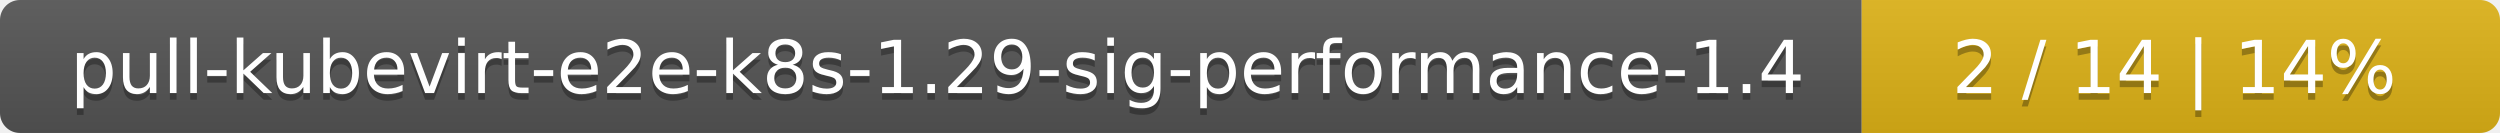
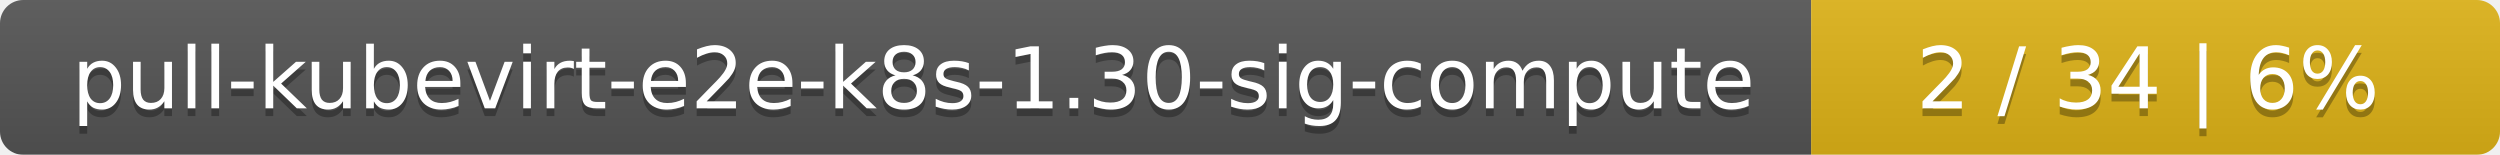
- <svg xmlns="http://www.w3.org/2000/svg" width="376" height="20">
+ <svg xmlns="http://www.w3.org/2000/svg" width="323" height="20">
  <linearGradient id="smooth" x2="0" y2="100%">
    <stop offset="0" stop-color="#bbb" stop-opacity=".1" />
    <stop offset="1" stop-opacity=".1" />
  </linearGradient>
  <mask id="round">
-     <rect width="376" height="20" rx="3" fill="#fff" />
+     <rect width="323" height="20" rx="3" fill="#fff" />
  </mask>
  <g mask="url(#round)">
-     <rect width="280" height="20" fill="#555" />
-     <rect x="280" width="96" height="20" fill="#dfb317" />
-     <rect width="376" height="20" fill="url(#smooth)" />
+     <rect width="234" height="20" fill="#555" />
+     <rect x="234" width="89" height="20" fill="#dfb317" />
+     <rect width="323" height="20" fill="url(#smooth)" />
  </g>
  <g fill="#fff" text-anchor="middle" font-family="DejaVu Sans,Verdana,Geneva,sans-serif" font-size="11">
-     <text x="141" y="15" fill="#010101" fill-opacity=".3">pull-kubevirt-e2e-k8s-1.29-sig-performance-1.4</text>
-     <text x="141" y="14">pull-kubevirt-e2e-k8s-1.29-sig-performance-1.4</text>
-     <text x="327" y="15" fill="#010101" fill-opacity=".3">2 / 14    |    14%</text>
-     <text x="327" y="14">2 / 14    |    14%</text>
+     <text x="118" y="15" fill="#010101" fill-opacity=".3">pull-kubevirt-e2e-k8s-1.30-sig-compute</text>
+     <text x="118" y="14">pull-kubevirt-e2e-k8s-1.30-sig-compute</text>
+     <text x="277.5" y="15" fill="#010101" fill-opacity=".3">2 / 34    |    6%</text>
+     <text x="277.5" y="14">2 / 34    |    6%</text>
  </g>
</svg>
